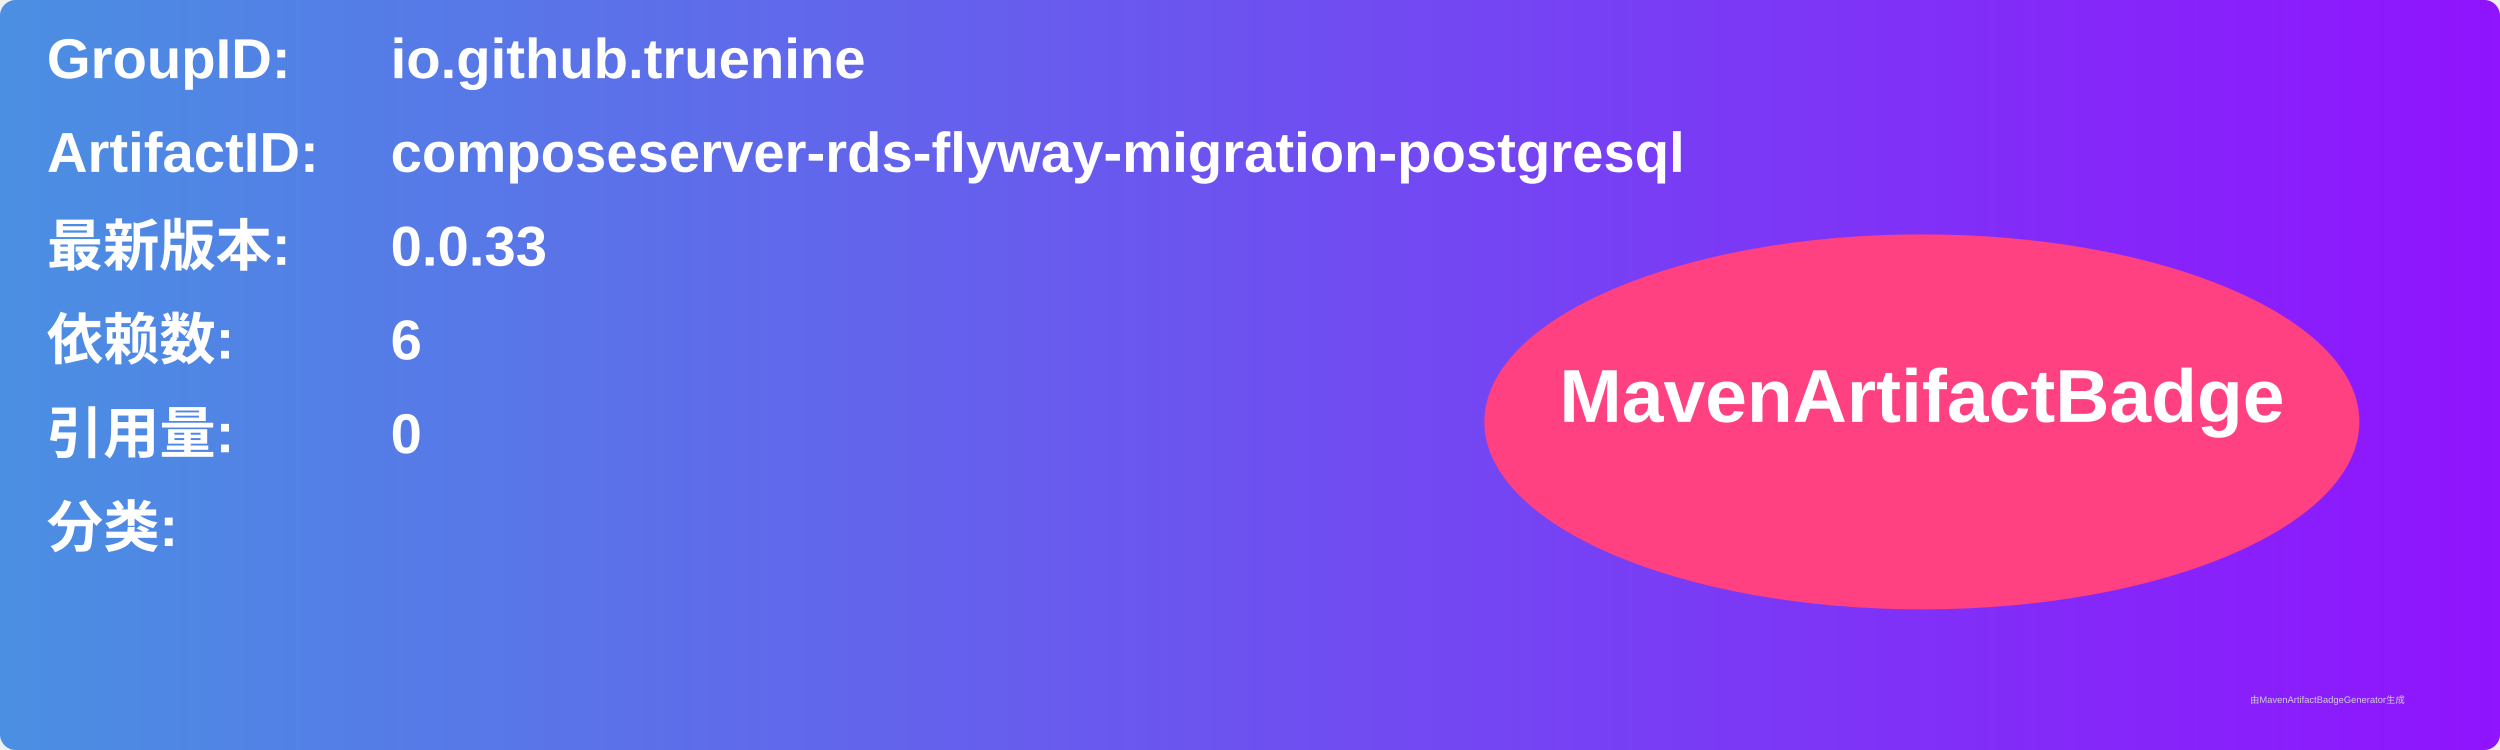
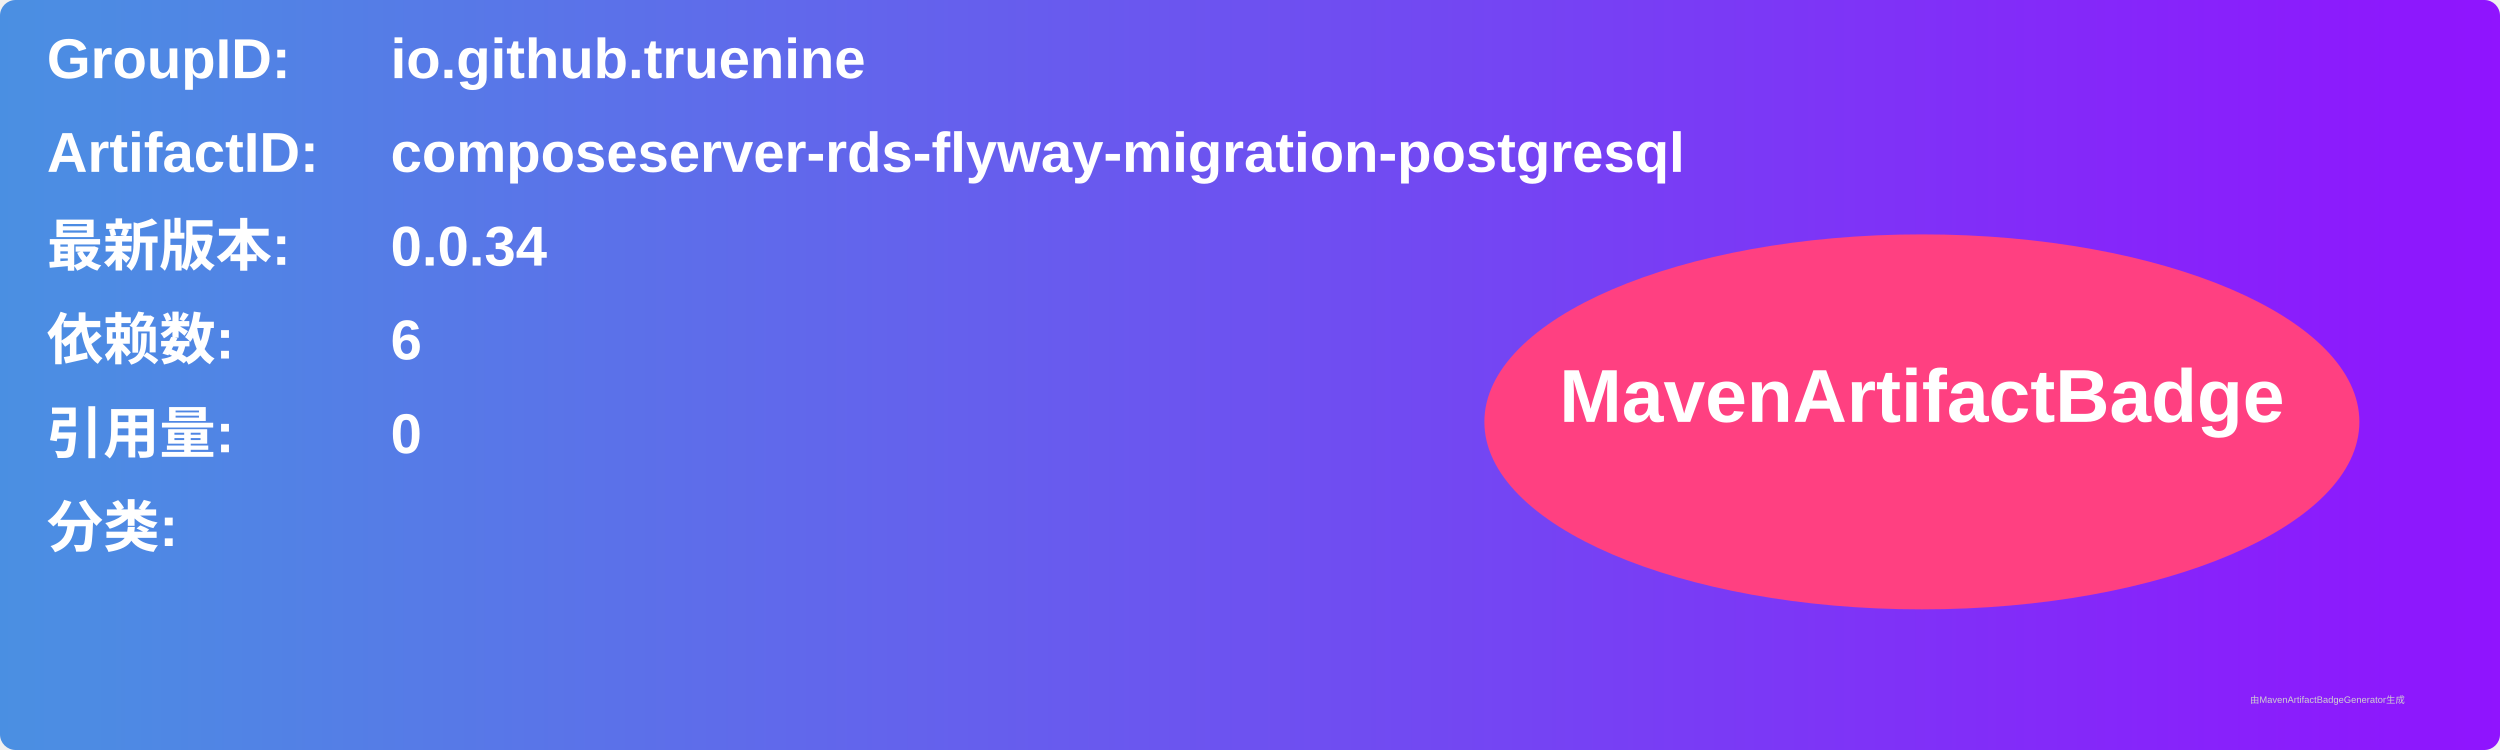
<svg xmlns="http://www.w3.org/2000/svg" width="800" height="240" viewBox="0 0 800 240">
  <linearGradient id="grad" x1="0%" y1="0%" x2="100%" y2="0%">
    <stop offset="0%" stop-color="#4a90e2" />
    <stop offset="100%" stop-color="#9013fe" />
  </linearGradient>
  <rect width="100%" height="100%" rx="5" ry="5" fill="url(#grad)" />
  <g transform="translate(15, 15)">
    <text x="0" y="10" font-family="Arial" font-size="18" fill="white" font-weight="bold" width="260">GroupID:</text>
    <text x="110" y="10" font-family="Arial" font-size="18" fill="white" font-weight="bold" width="460">io.github.truenine</text>
    <text x="0" y="40" font-family="Arial" font-size="18" fill="white" font-weight="bold" width="260">ArtifactID:</text>
    <text x="110" y="40" font-family="Arial" font-size="18" fill="white" font-weight="bold" width="460">composeserver-rds-flyway-migration-postgresql</text>
    <text x="0" y="70" font-family="Arial" font-size="18" fill="white" font-weight="bold">最新版本:</text>
    <text x="110" y="70" font-family="Arial" font-size="18" fill="white" font-weight="bold">
-       <tspan font-weight="bold">0.0.33</tspan>
+       <tspan font-weight="bold">0.0.34</tspan>
    </text>
    <text x="0" y="100" font-family="Arial" font-size="18" fill="white" font-weight="bold">依赖数: </text>
    <text x="110" y="100" font-family="Arial" font-size="18" fill="white">
      <tspan font-weight="bold">6</tspan>
    </text>
    <text x="0" y="130" font-family="Arial" font-size="18" fill="white" font-weight="bold">引用量: </text>
    <text x="110" y="130" font-family="Arial" font-size="18" fill="white">
      <tspan font-weight="bold">0</tspan>
    </text>
    <text x="0" y="160" font-family="Arial" font-size="18" fill="white" font-weight="bold">分类:</text>
    <text x="10" y="190" font-family="Arial" font-size="10" fill="white">
      <tspan font-weight="bold" />
    </text>
    <ellipse cx="600" cy="120" rx="140" ry="60" fill="#ff4081" />
    <text x="600" y="120" text-anchor="middle" font-family="Arial" font-size="24" fill="white" font-weight="bold">MavenArtifactBadge</text>
  </g>
  <text x="720" y="225" font-family="Arial" font-size="3" fill="#d0d0d0">由MavenArtifactBadgeGenerator生成</text>
</svg>
